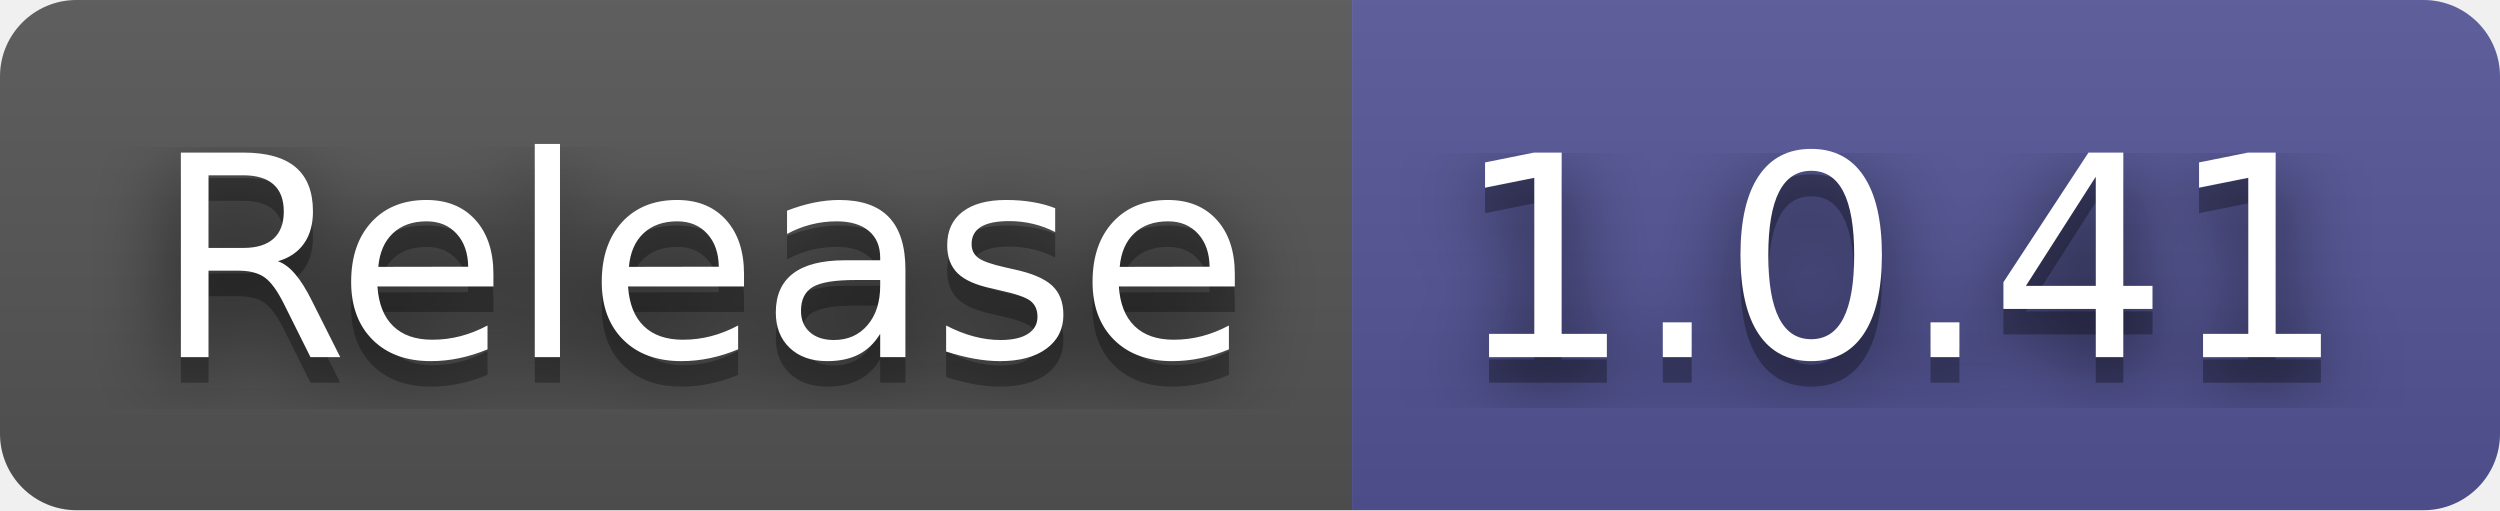
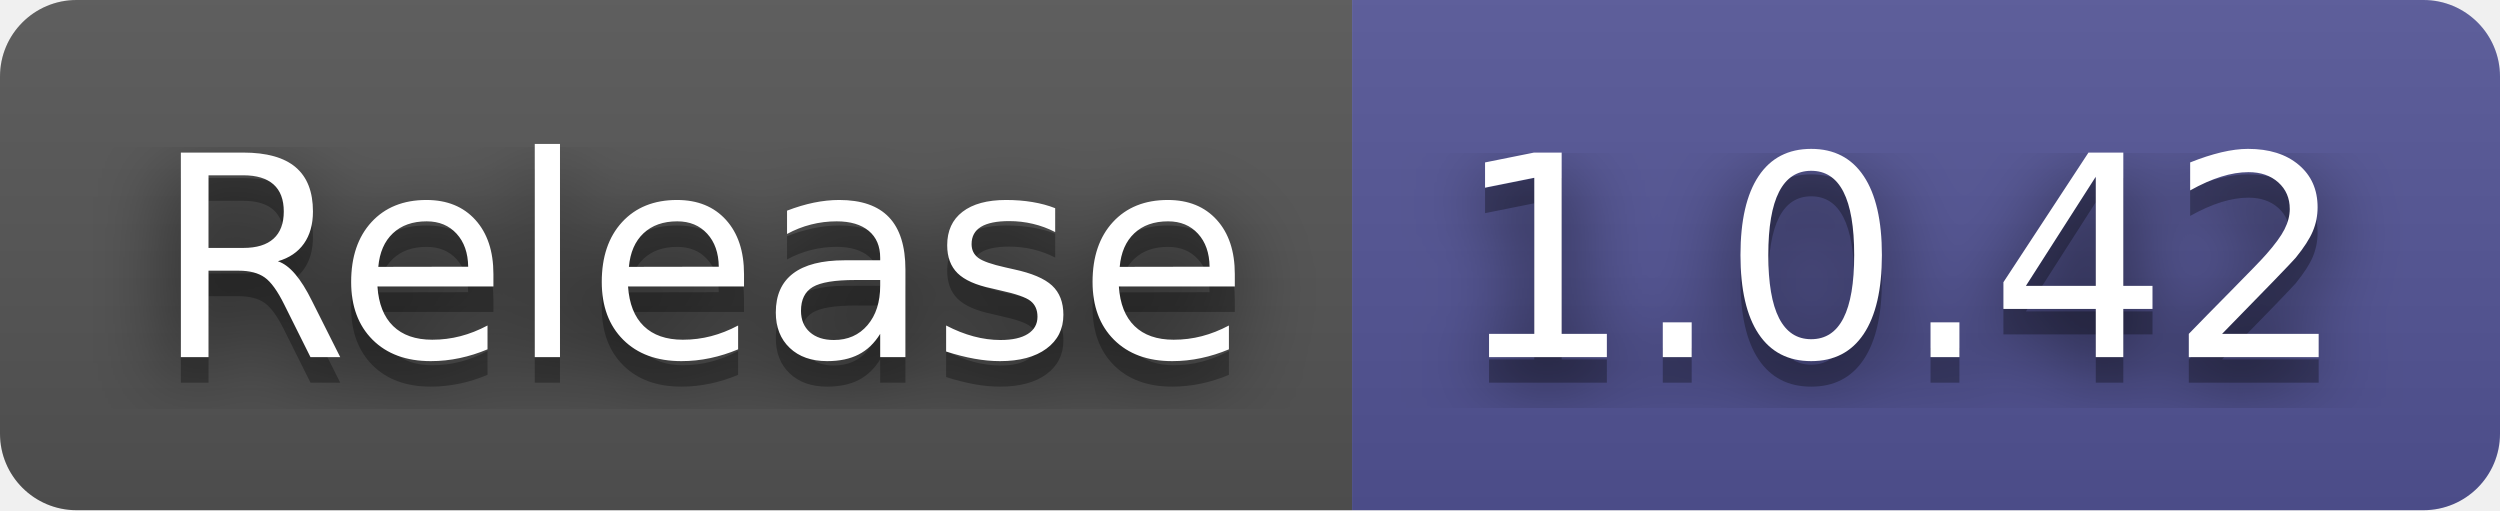
- <svg xmlns="http://www.w3.org/2000/svg" width="98" height="20" role="img" aria-label="Release: 1.0.41">
+ <svg xmlns="http://www.w3.org/2000/svg" width="98" height="20" role="img" aria-label="Release: 1.0.42">
  <filter id="blur">
    <feGaussianBlur stdDeviation="16" />
  </filter>
  <linearGradient id="s" x2="0" y2="100%">
    <stop offset="0" stop-color="#bbb" stop-opacity=".1" />
    <stop offset="1" stop-opacity=".1" />
  </linearGradient>
  <clipPath id="r">
    <rect width="98" height="20" rx="3" />
  </clipPath>
  <g clip-path="url(#r)">
    <rect width="53" height="20" fill="#555" />
    <rect x="53" width="45" height="20" fill="#535597" />
    <rect width="98" height="20" fill="url(#s)" />
  </g>
  <g fill="#fff" text-anchor="middle" font-family="Verdana,Geneva,DejaVu Sans,sans-serif" text-rendering="geometricPrecision" font-size="110">
    <g transform="scale(.1)">
      <g aria-hidden="true" fill="#010101">
        <text x="275" y="150" fill-opacity=".8" filter="url(#blur)" textLength="430">Release</text>
        <text x="275" y="150" fill-opacity=".3" textLength="430">Release</text>
      </g>
      <text x="275" y="140" textLength="430">Release</text>
    </g>
    <g transform="scale(.1)">
      <g aria-hidden="true" fill="#010101">
-         <text x="745" y="150" fill-opacity=".8" filter="url(#blur)" textLength="350">1.0.41</text>
-         <text x="745" y="150" fill-opacity=".3" textLength="350">1.0.41</text>
+         <text x="745" y="150" fill-opacity=".8" filter="url(#blur)" textLength="350">1.0.42</text>
+         <text x="745" y="150" fill-opacity=".3" textLength="350">1.0.42</text>
      </g>
-       <text x="745" y="140" textLength="350">1.0.41</text>
+       <text x="745" y="140" textLength="350">1.0.42</text>
    </g>
  </g>
</svg>
